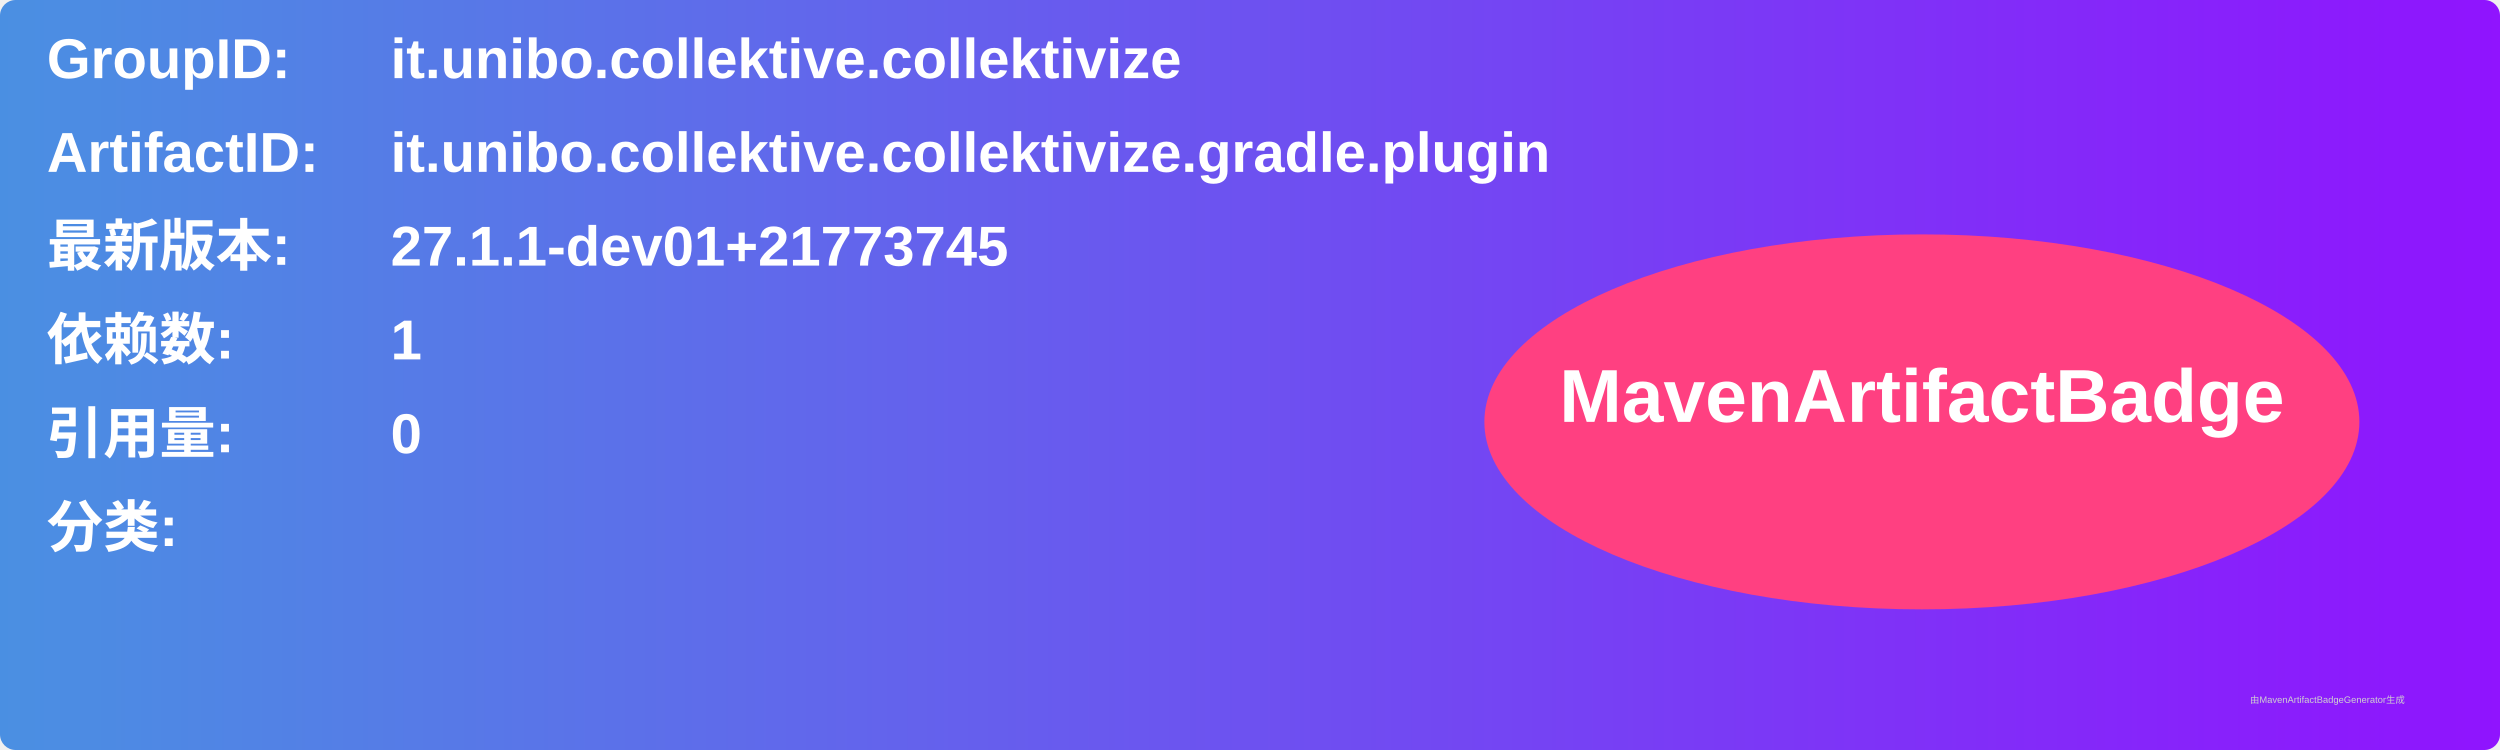
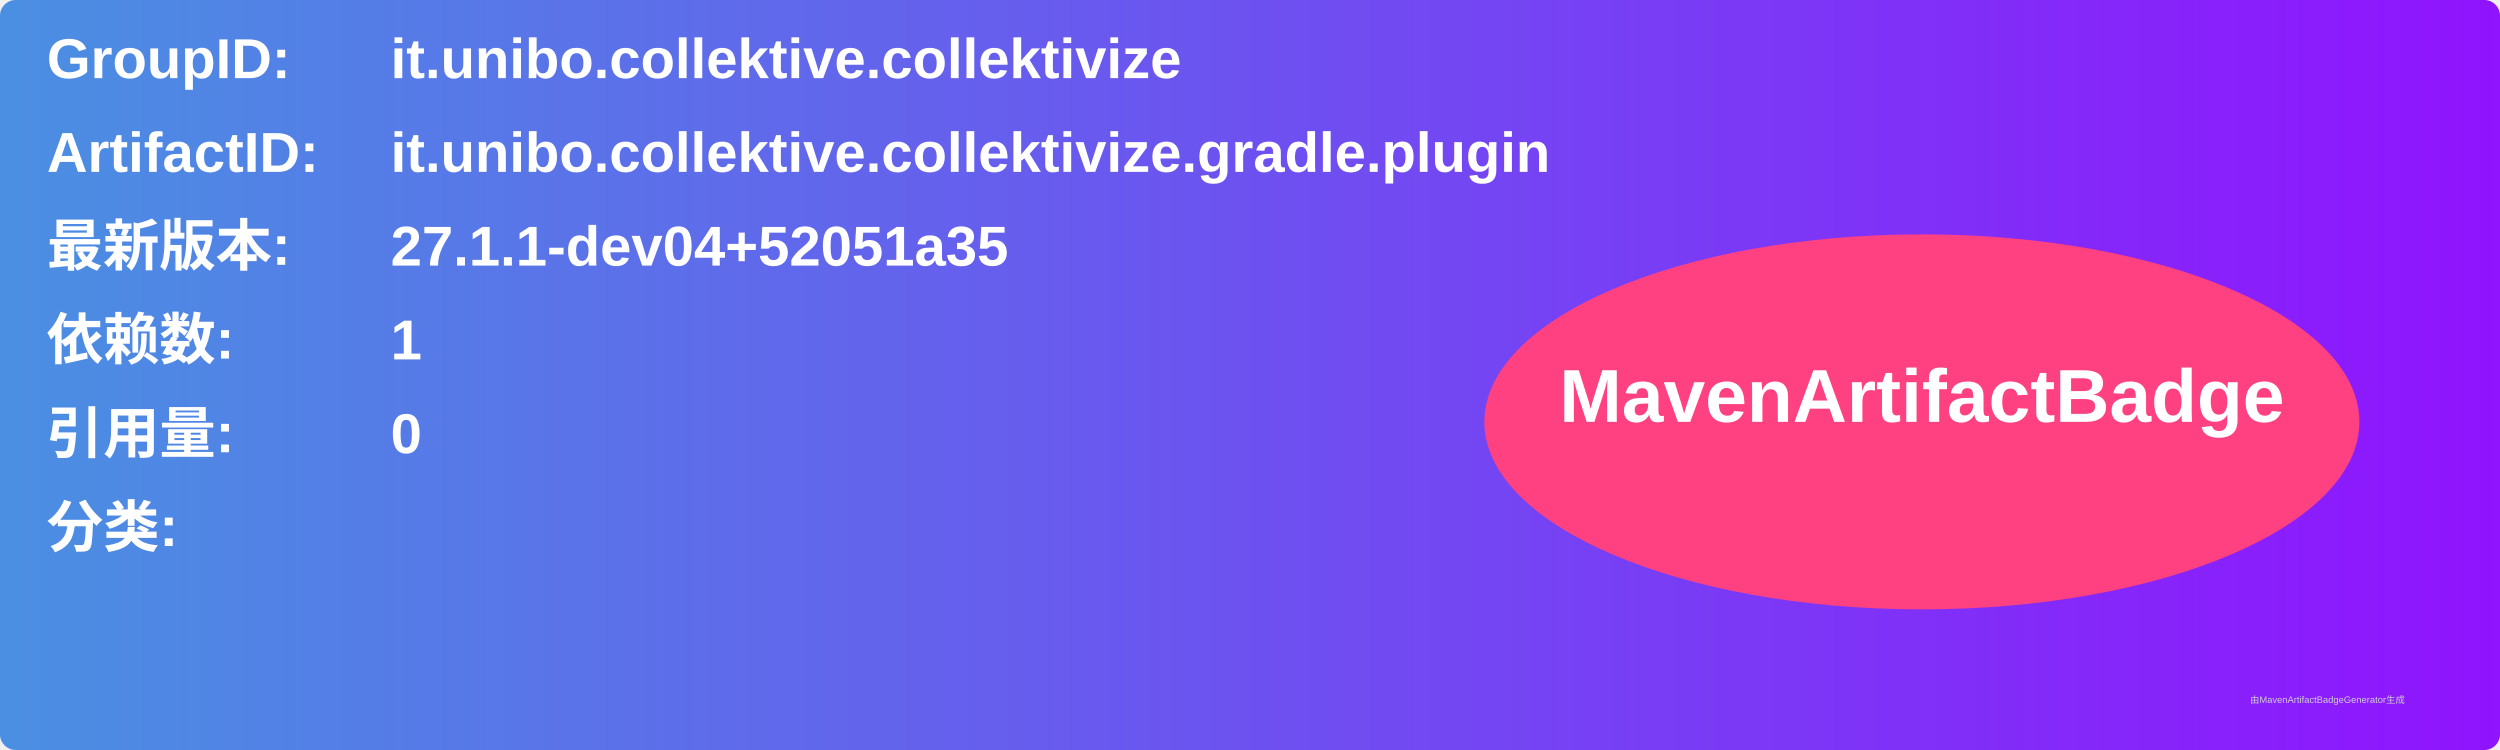
<svg xmlns="http://www.w3.org/2000/svg" width="800" height="240" viewBox="0 0 800 240">
  <linearGradient id="grad" x1="0%" y1="0%" x2="100%" y2="0%">
    <stop offset="0%" stop-color="#4a90e2" />
    <stop offset="100%" stop-color="#9013fe" />
  </linearGradient>
  <rect width="100%" height="100%" rx="5" ry="5" fill="url(#grad)" />
  <g transform="translate(15, 15)">
    <text x="0" y="10" font-family="Arial" font-size="18" fill="white" font-weight="bold" width="260">GroupID:</text>
    <text x="110" y="10" font-family="Arial" font-size="18" fill="white" font-weight="bold" width="460">it.unibo.collektive.collektivize</text>
    <text x="0" y="40" font-family="Arial" font-size="18" fill="white" font-weight="bold" width="260">ArtifactID:</text>
    <text x="110" y="40" font-family="Arial" font-size="18" fill="white" font-weight="bold" width="460">it.unibo.collektive.collektivize.gradle.plugin</text>
    <text x="0" y="70" font-family="Arial" font-size="18" fill="white" font-weight="bold">最新版本:</text>
    <text x="110" y="70" font-family="Arial" font-size="18" fill="white" font-weight="bold">
-       <tspan font-weight="bold">27.1.1-dev01+21773745</tspan>
+       <tspan font-weight="bold">27.1.1-dev04+52051a35</tspan>
    </text>
    <text x="0" y="100" font-family="Arial" font-size="18" fill="white" font-weight="bold">依赖数: </text>
    <text x="110" y="100" font-family="Arial" font-size="18" fill="white">
      <tspan font-weight="bold">1</tspan>
    </text>
    <text x="0" y="130" font-family="Arial" font-size="18" fill="white" font-weight="bold">引用量: </text>
    <text x="110" y="130" font-family="Arial" font-size="18" fill="white">
      <tspan font-weight="bold">0</tspan>
    </text>
    <text x="0" y="160" font-family="Arial" font-size="18" fill="white" font-weight="bold">分类:</text>
    <text x="10" y="190" font-family="Arial" font-size="10" fill="white">
      <tspan font-weight="bold" />
    </text>
    <ellipse cx="600" cy="120" rx="140" ry="60" fill="#ff4081" />
    <text x="600" y="120" text-anchor="middle" font-family="Arial" font-size="24" fill="white" font-weight="bold">MavenArtifactBadge</text>
  </g>
  <text x="720" y="225" font-family="Arial" font-size="3" fill="#d0d0d0">由MavenArtifactBadgeGenerator生成</text>
</svg>
